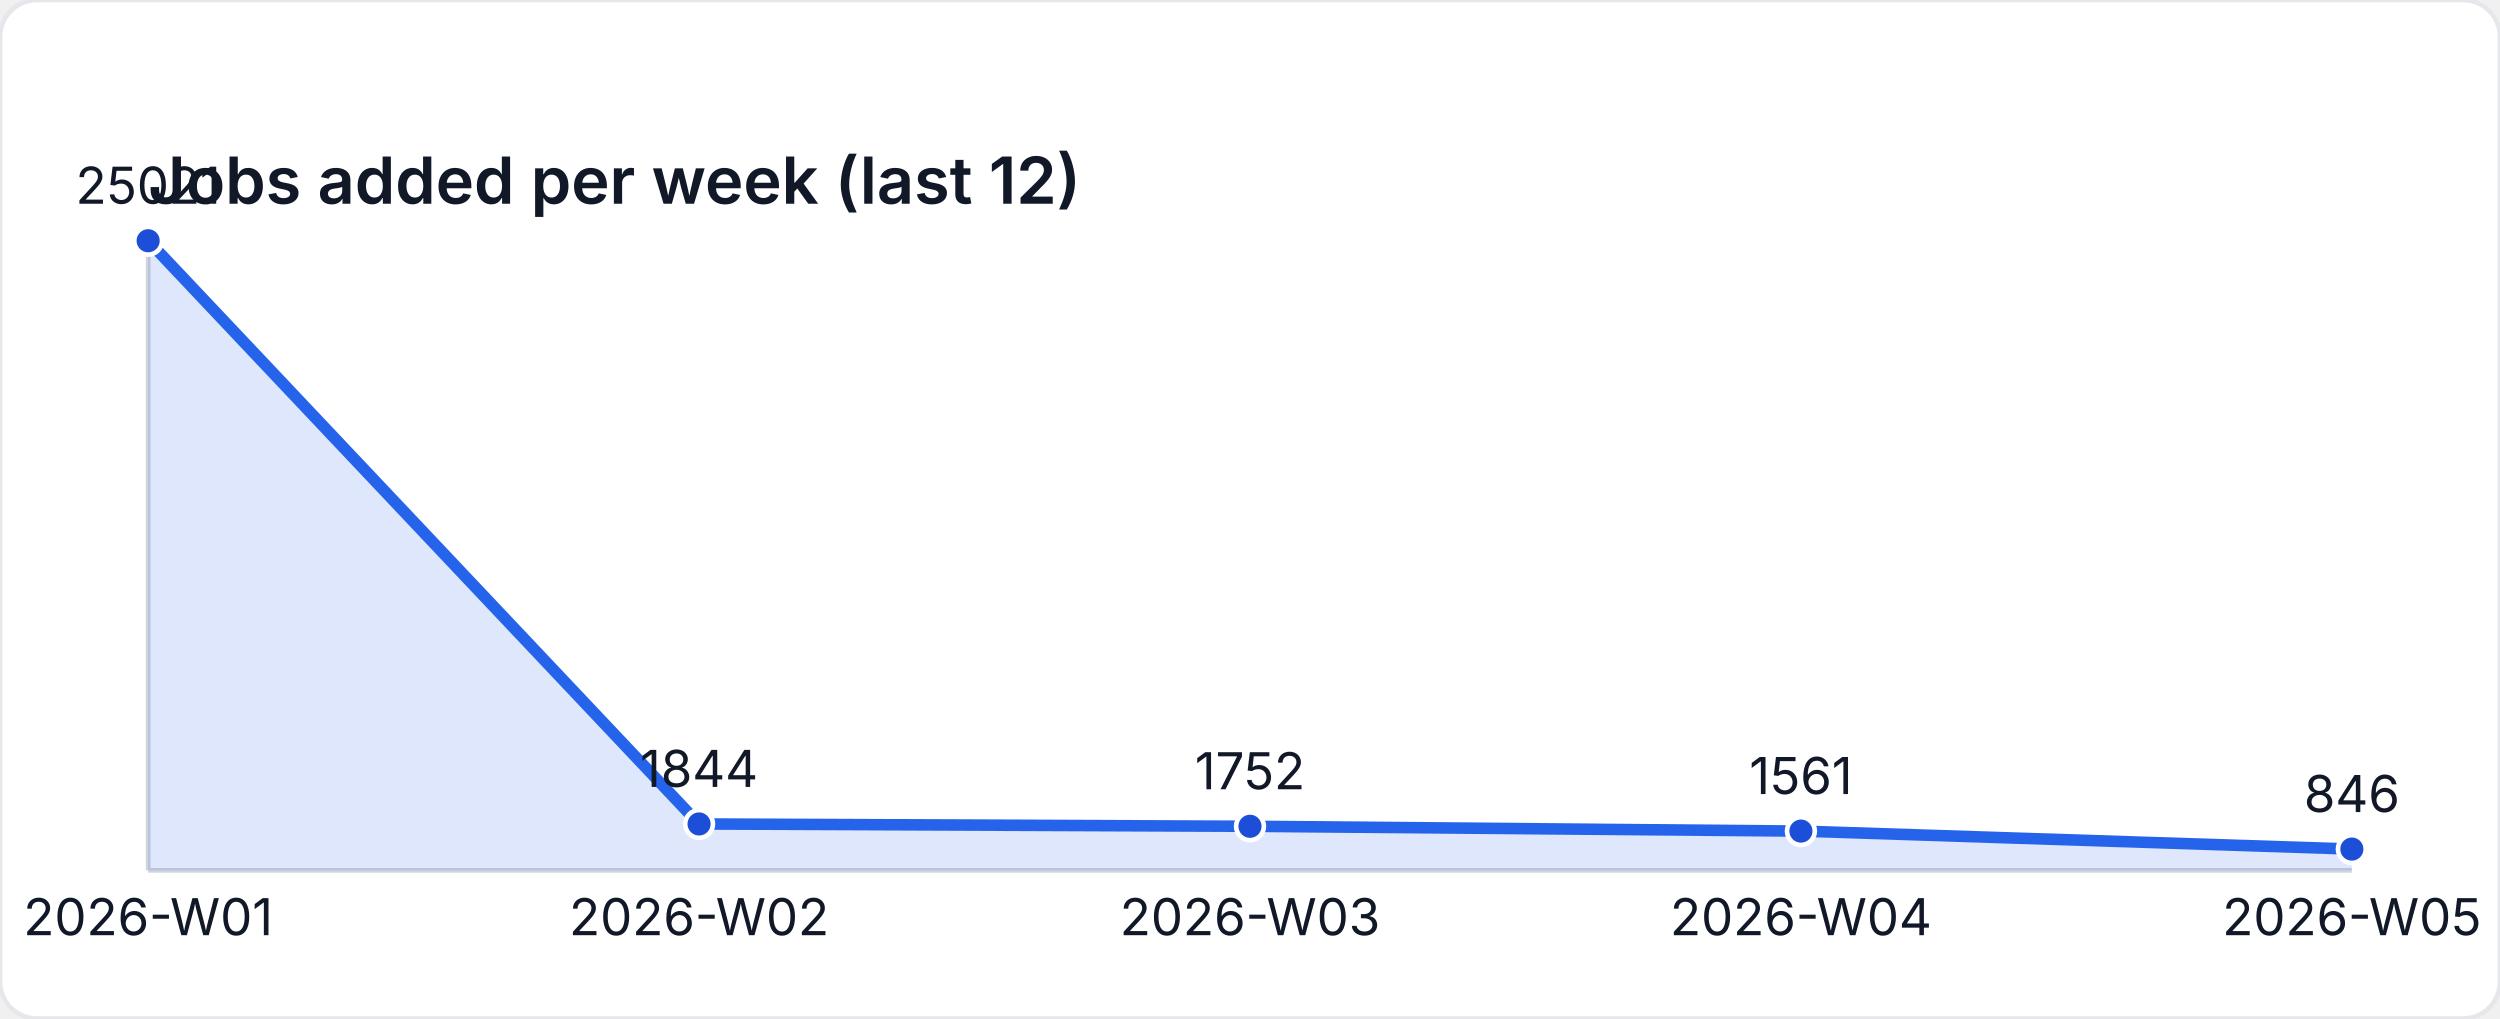
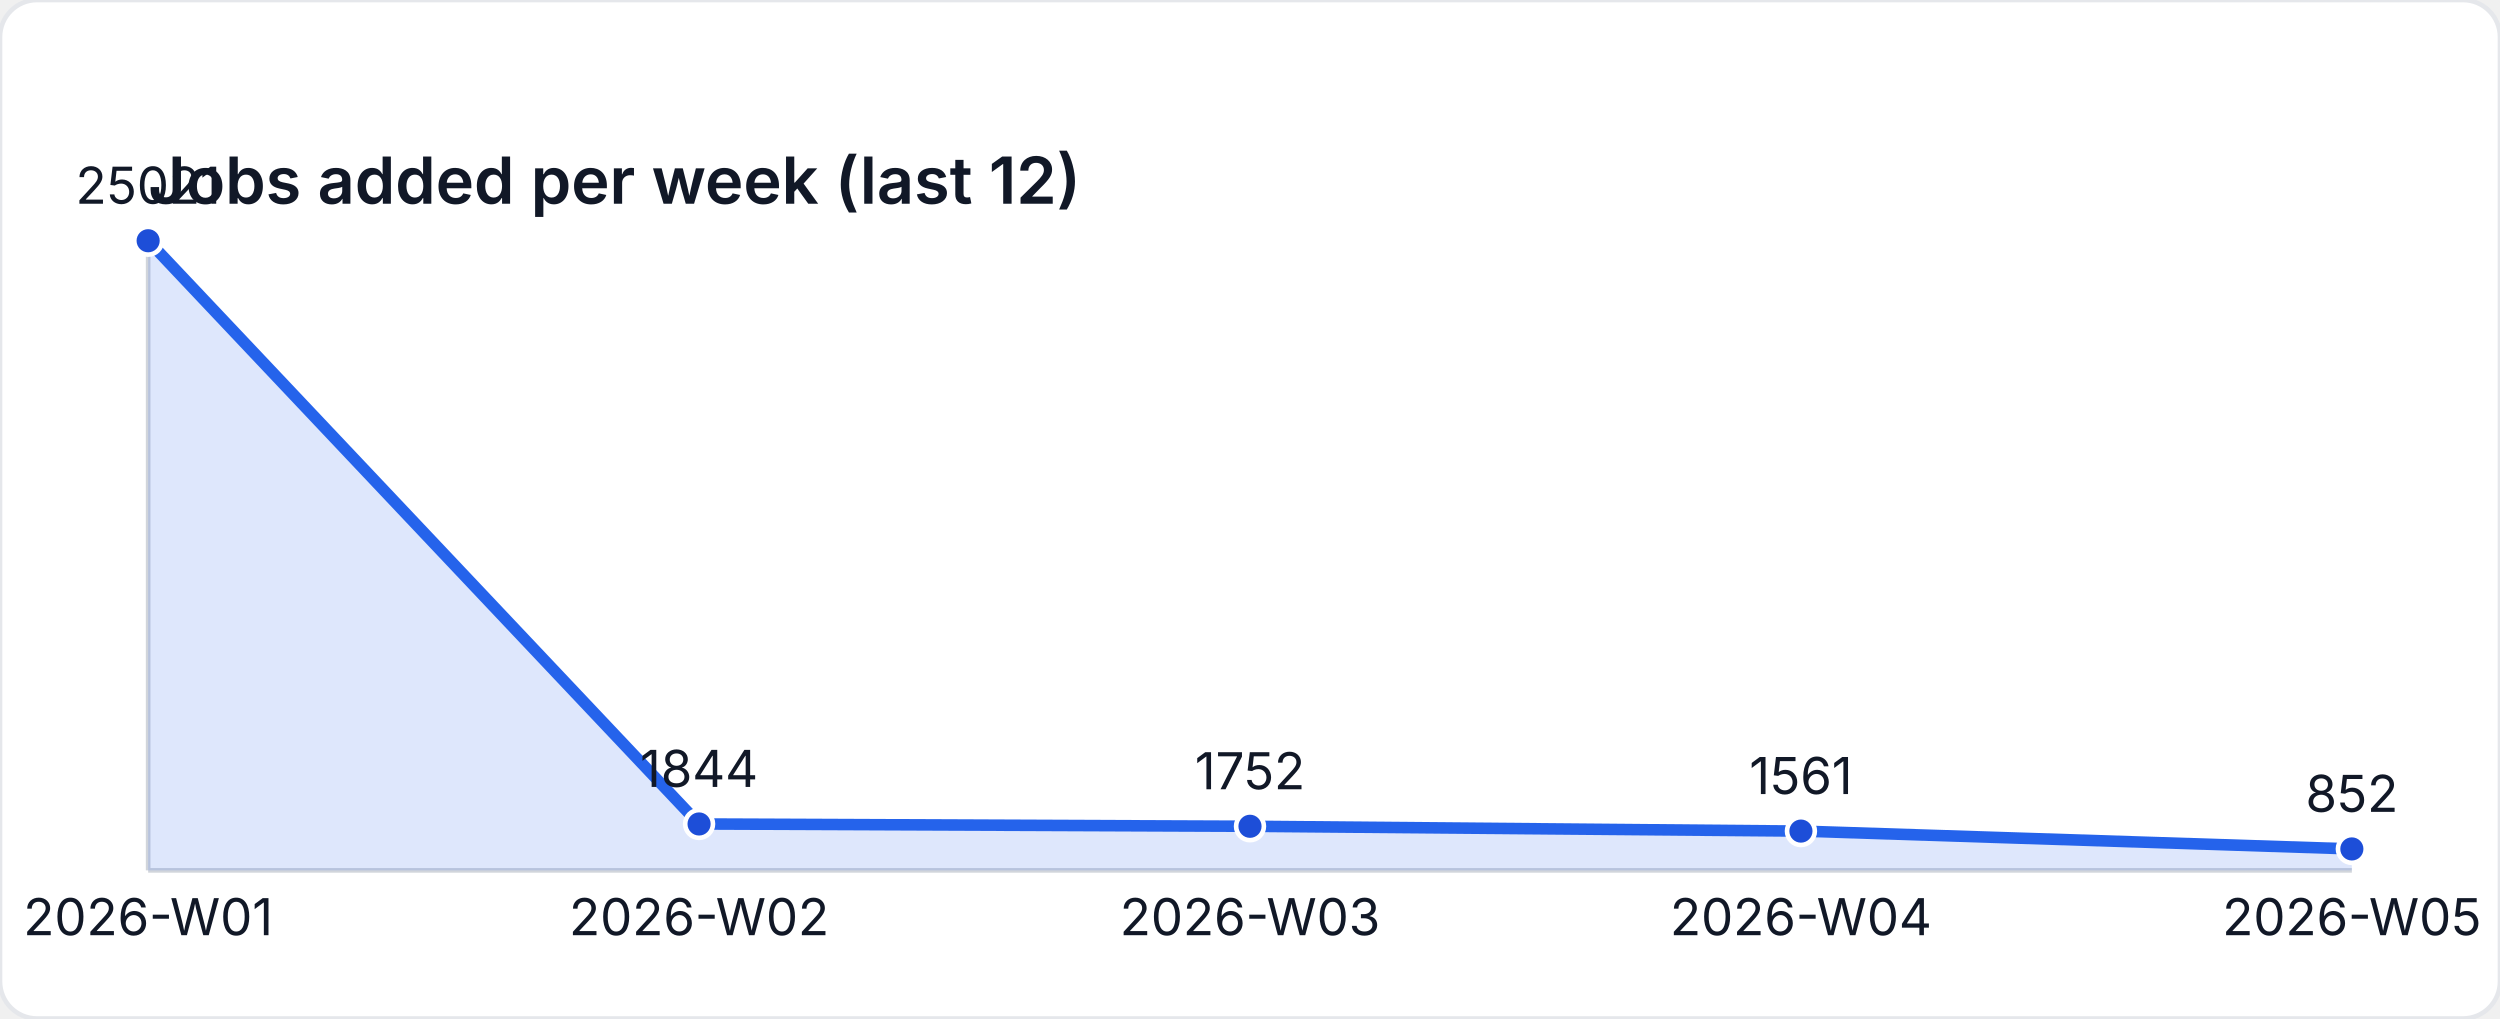
<svg xmlns="http://www.w3.org/2000/svg" width="540" height="220" viewBox="0 0 540 220" role="img" aria-label="Jobs added per week (last 12)">
  <style>
    text { font-family: "Inter", "Segoe UI", sans-serif; font-size: 11px; fill: #111827; }
    .title { font-size: 14px; font-weight: 600; }
  </style>
  <rect width="540" height="220" fill="#ffffff" rx="8" ry="8" stroke="#e5e7eb" />
  <text class="title" x="32" y="44">Jobs added per week (last 12)</text>
  <line x1="32" y1="188" x2="508" y2="188" stroke="#d1d5db" />
  <line x1="32" y1="52" x2="32" y2="188" stroke="#d1d5db" />
-   <path d="M 32 188 L 32 52 L 151 177.977 L 270 178.477 L 389 179.515 L 508 183.402 L 508 188 Z" fill="rgba(37,99,235,0.15)" />
-   <polyline fill="none" stroke="#2563eb" stroke-width="2.5" points="32,52 151,177.977 270,178.477 389,179.515 508,183.402" />
+   <path d="M 32 188 L 32 52 L 151 177.977 L 270 178.477 L 389 179.515 L 508 183.369 L 508 188 Z" fill="rgba(37,99,235,0.15)" />
+   <polyline fill="none" stroke="#2563eb" stroke-width="2.5" points="32,52 151,177.977 270,178.477 389,179.515 508,183.369" />
  <circle cx="32" cy="52" r="3" fill="#1d4ed8" stroke="#ffffff" stroke-width="1" />
  <text x="32" y="44" text-anchor="middle">25021</text>
  <circle cx="151" cy="177.977" r="3" fill="#1d4ed8" stroke="#ffffff" stroke-width="1" />
  <text x="151" y="169.977" text-anchor="middle">1844</text>
  <circle cx="270" cy="178.477" r="3" fill="#1d4ed8" stroke="#ffffff" stroke-width="1" />
  <text x="270" y="170.477" text-anchor="middle">1752</text>
  <circle cx="389" cy="179.515" r="3" fill="#1d4ed8" stroke="#ffffff" stroke-width="1" />
  <text x="389" y="171.515" text-anchor="middle">1561</text>
-   <circle cx="508" cy="183.402" r="3" fill="#1d4ed8" stroke="#ffffff" stroke-width="1" />
-   <text x="508" y="175.402" text-anchor="middle">846</text>
+   <circle cx="508" cy="183.369" r="3" fill="#1d4ed8" stroke="#ffffff" stroke-width="1" />
+   <text x="508" y="175.369" text-anchor="middle">852</text>
  <text x="32" y="202" text-anchor="middle">2026-W01</text>
  <text x="151" y="202" text-anchor="middle">2026-W02</text>
  <text x="270" y="202" text-anchor="middle">2026-W03</text>
  <text x="389" y="202" text-anchor="middle">2026-W04</text>
  <text x="508" y="202" text-anchor="middle">2026-W05</text>
</svg>
